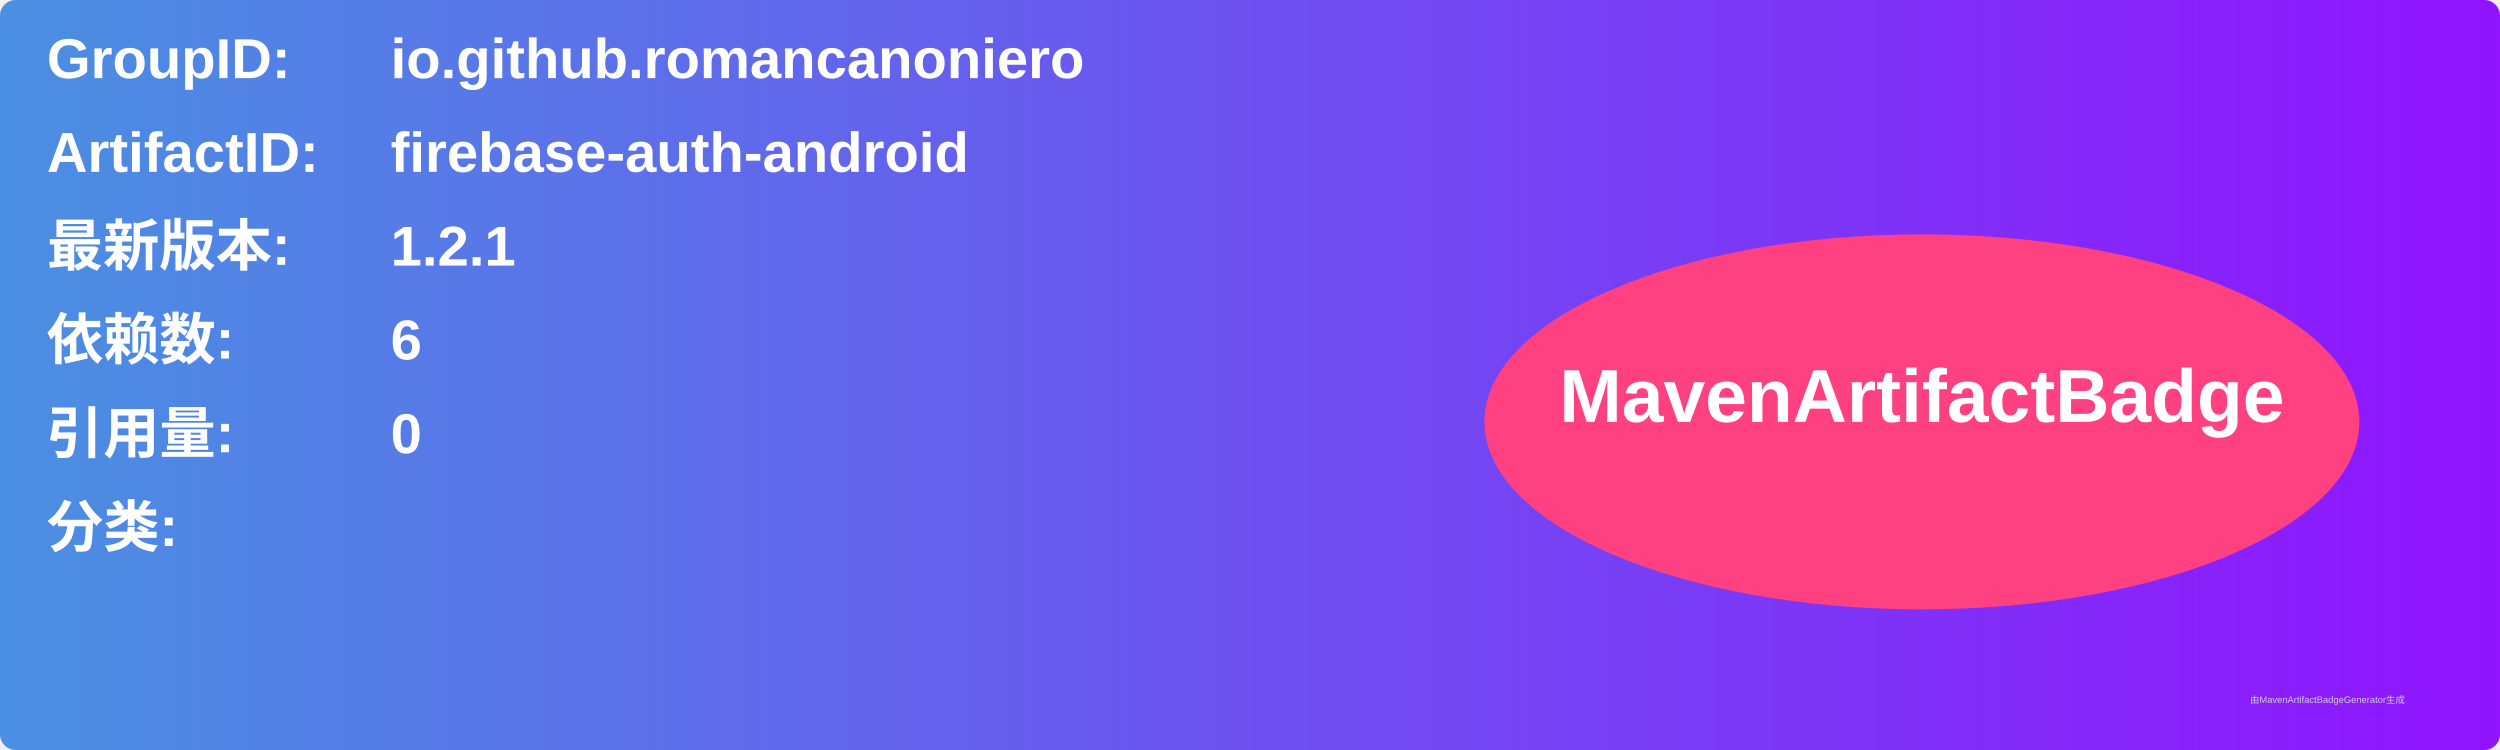
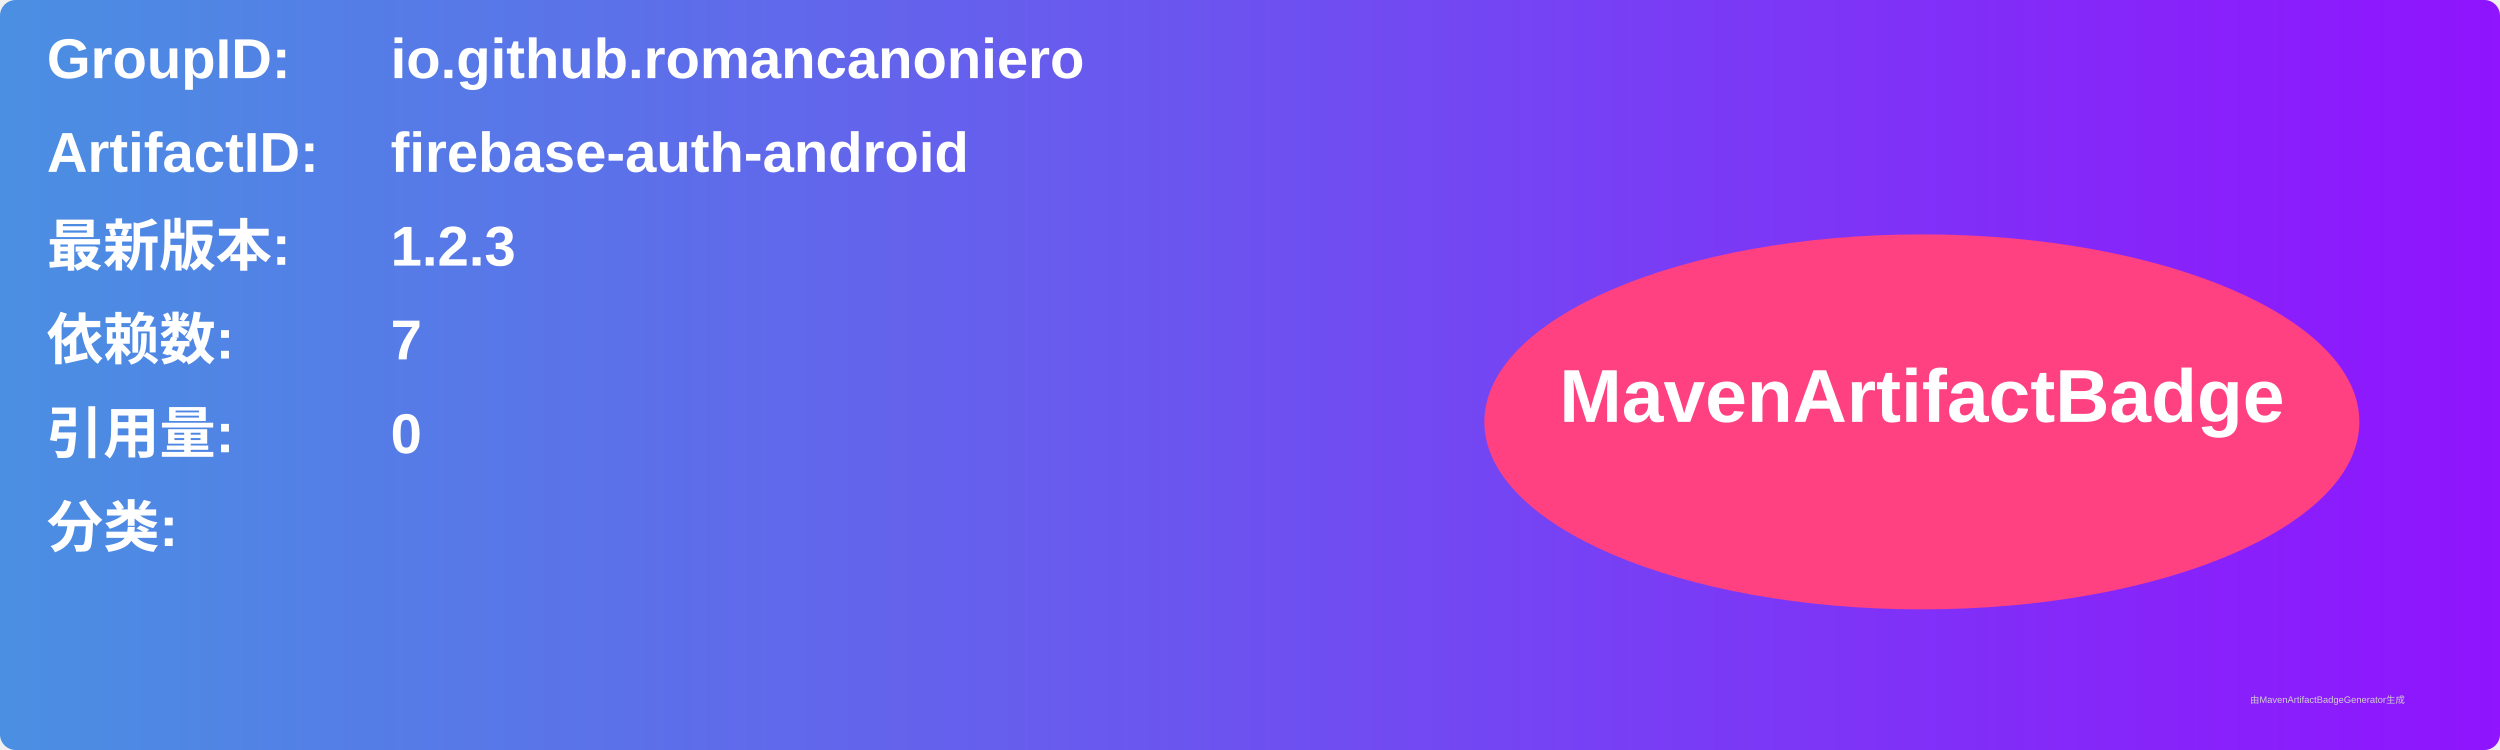
<svg xmlns="http://www.w3.org/2000/svg" width="800" height="240" viewBox="0 0 800 240">
  <linearGradient id="grad" x1="0%" y1="0%" x2="100%" y2="0%">
    <stop offset="0%" stop-color="#4a90e2" />
    <stop offset="100%" stop-color="#9013fe" />
  </linearGradient>
  <rect width="100%" height="100%" rx="5" ry="5" fill="url(#grad)" />
  <g transform="translate(15, 15)">
    <text x="0" y="10" font-family="Arial" font-size="18" fill="white" font-weight="bold" width="260">GroupID:</text>
    <text x="110" y="10" font-family="Arial" font-size="18" fill="white" font-weight="bold" width="460">io.github.romancanoniero</text>
    <text x="0" y="40" font-family="Arial" font-size="18" fill="white" font-weight="bold" width="260">ArtifactID:</text>
    <text x="110" y="40" font-family="Arial" font-size="18" fill="white" font-weight="bold" width="460">firebase-auth-android</text>
    <text x="0" y="70" font-family="Arial" font-size="18" fill="white" font-weight="bold">最新版本:</text>
    <text x="110" y="70" font-family="Arial" font-size="18" fill="white" font-weight="bold">
-       <tspan font-weight="bold">1.2.1</tspan>
+       <tspan font-weight="bold">1.2.3</tspan>
    </text>
    <text x="0" y="100" font-family="Arial" font-size="18" fill="white" font-weight="bold">依赖数: </text>
    <text x="110" y="100" font-family="Arial" font-size="18" fill="white">
-       <tspan font-weight="bold">6</tspan>
+       <tspan font-weight="bold">7</tspan>
    </text>
    <text x="0" y="130" font-family="Arial" font-size="18" fill="white" font-weight="bold">引用量: </text>
    <text x="110" y="130" font-family="Arial" font-size="18" fill="white">
      <tspan font-weight="bold">0</tspan>
    </text>
    <text x="0" y="160" font-family="Arial" font-size="18" fill="white" font-weight="bold">分类:</text>
    <text x="10" y="190" font-family="Arial" font-size="10" fill="white">
      <tspan font-weight="bold" />
    </text>
    <ellipse cx="600" cy="120" rx="140" ry="60" fill="#ff4081" />
    <text x="600" y="120" text-anchor="middle" font-family="Arial" font-size="24" fill="white" font-weight="bold">MavenArtifactBadge</text>
  </g>
  <text x="720" y="225" font-family="Arial" font-size="3" fill="#d0d0d0">由MavenArtifactBadgeGenerator生成</text>
</svg>
